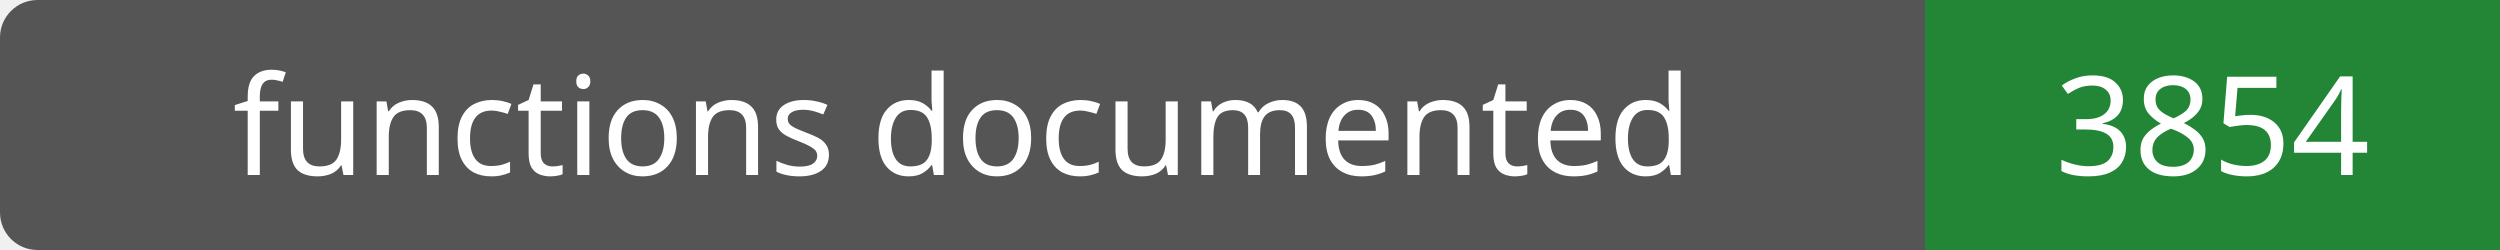
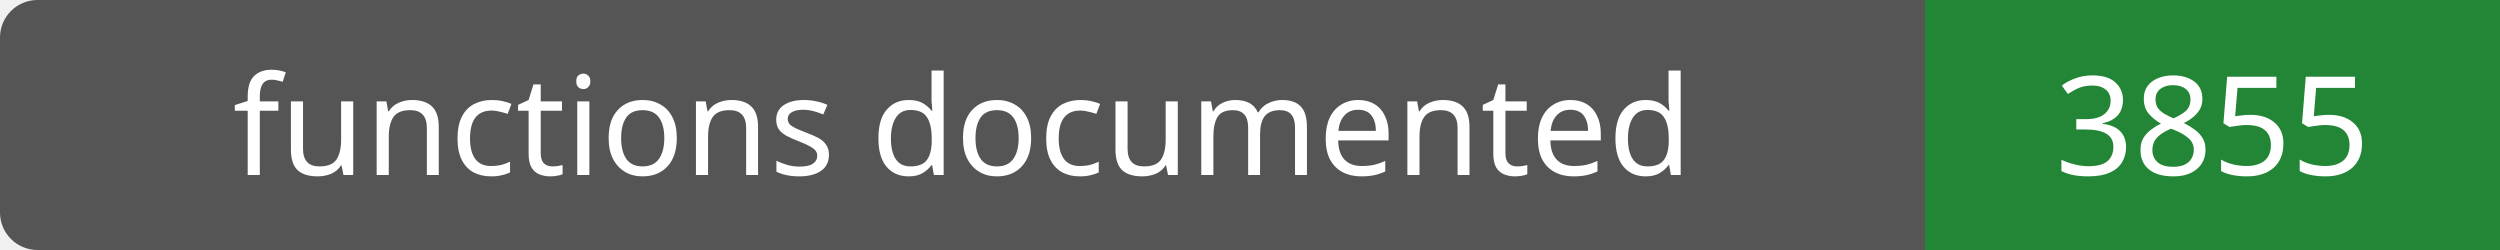
- <svg xmlns="http://www.w3.org/2000/svg" width="200" height="20" role="img" aria-label="functions documented: 3854">
+ <svg xmlns="http://www.w3.org/2000/svg" width="200" height="20" role="img" aria-label="functions documented: 3855">
  <rect width="200" height="20" rx="3" fill="#555" />
  <path fill="#238636" d="M154 0h46v20H154z" />
  <g fill="#fff" text-anchor="middle" font-family="Verdana,sans-serif" font-size="11">
    <text x="77.0" y="14">functions documented</text>
-     <text x="177.0" y="14">3854</text>
+     <text x="177.0" y="14">3855</text>
  </g>
</svg>
